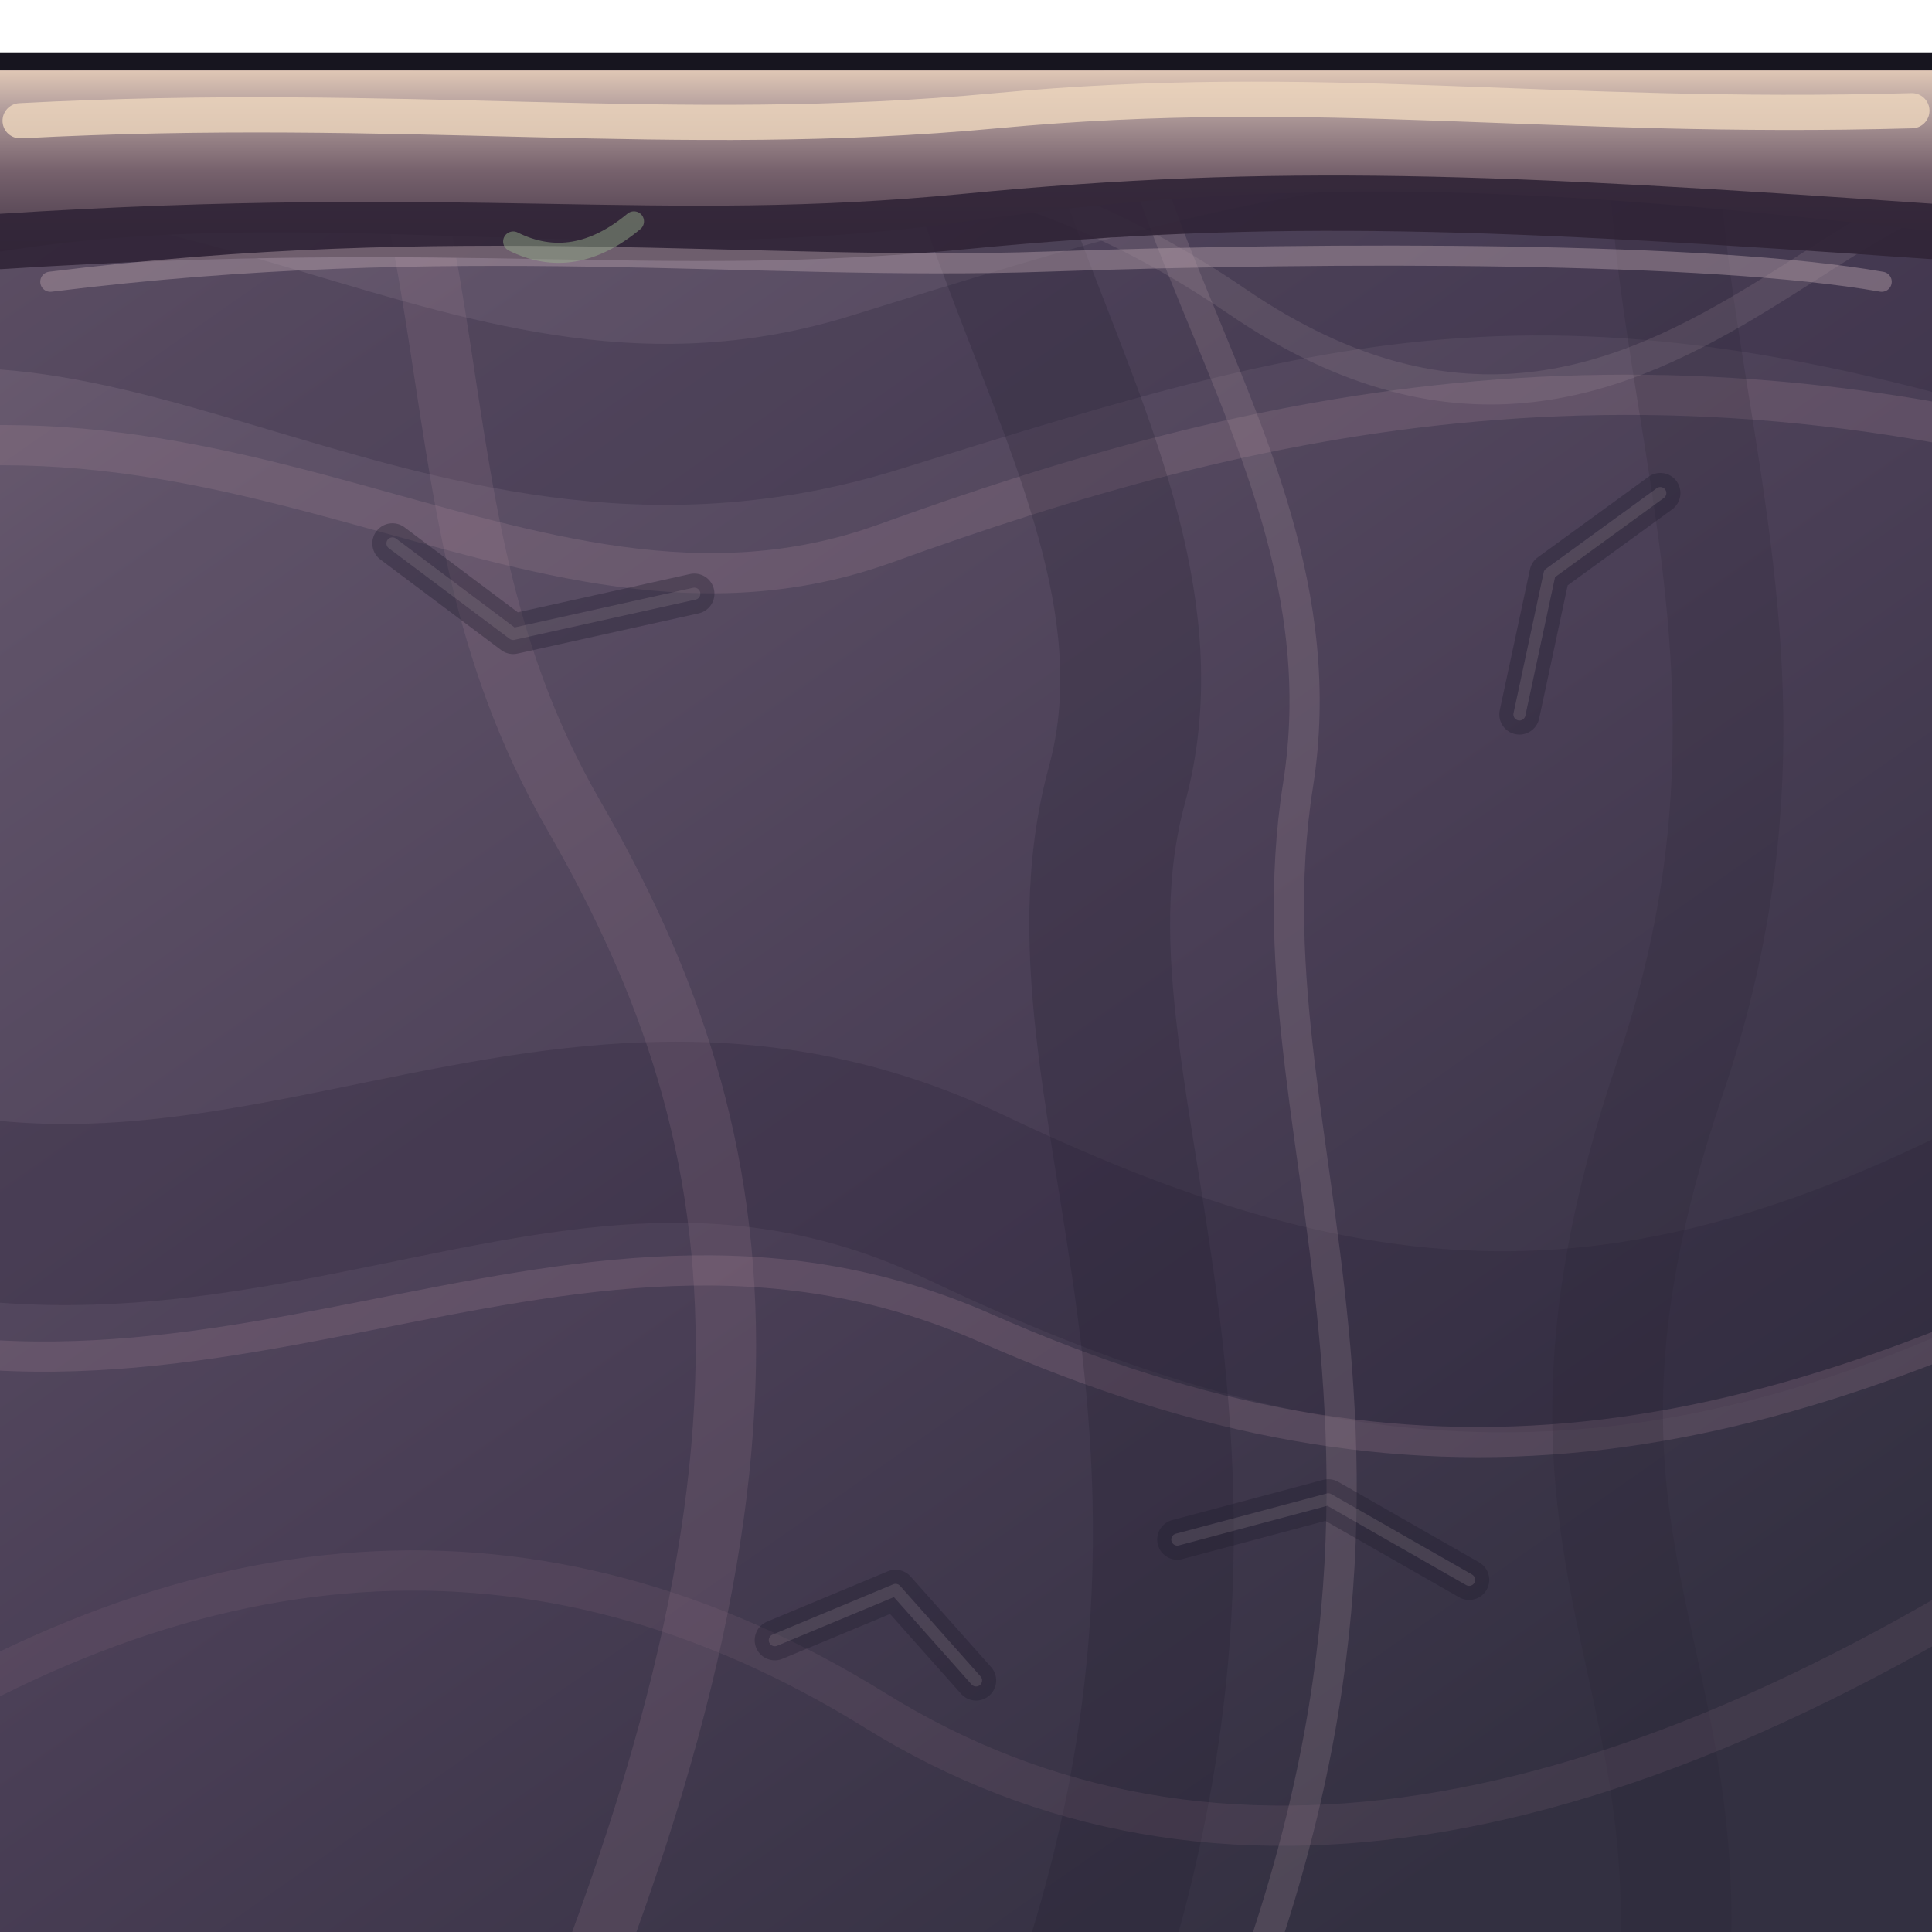
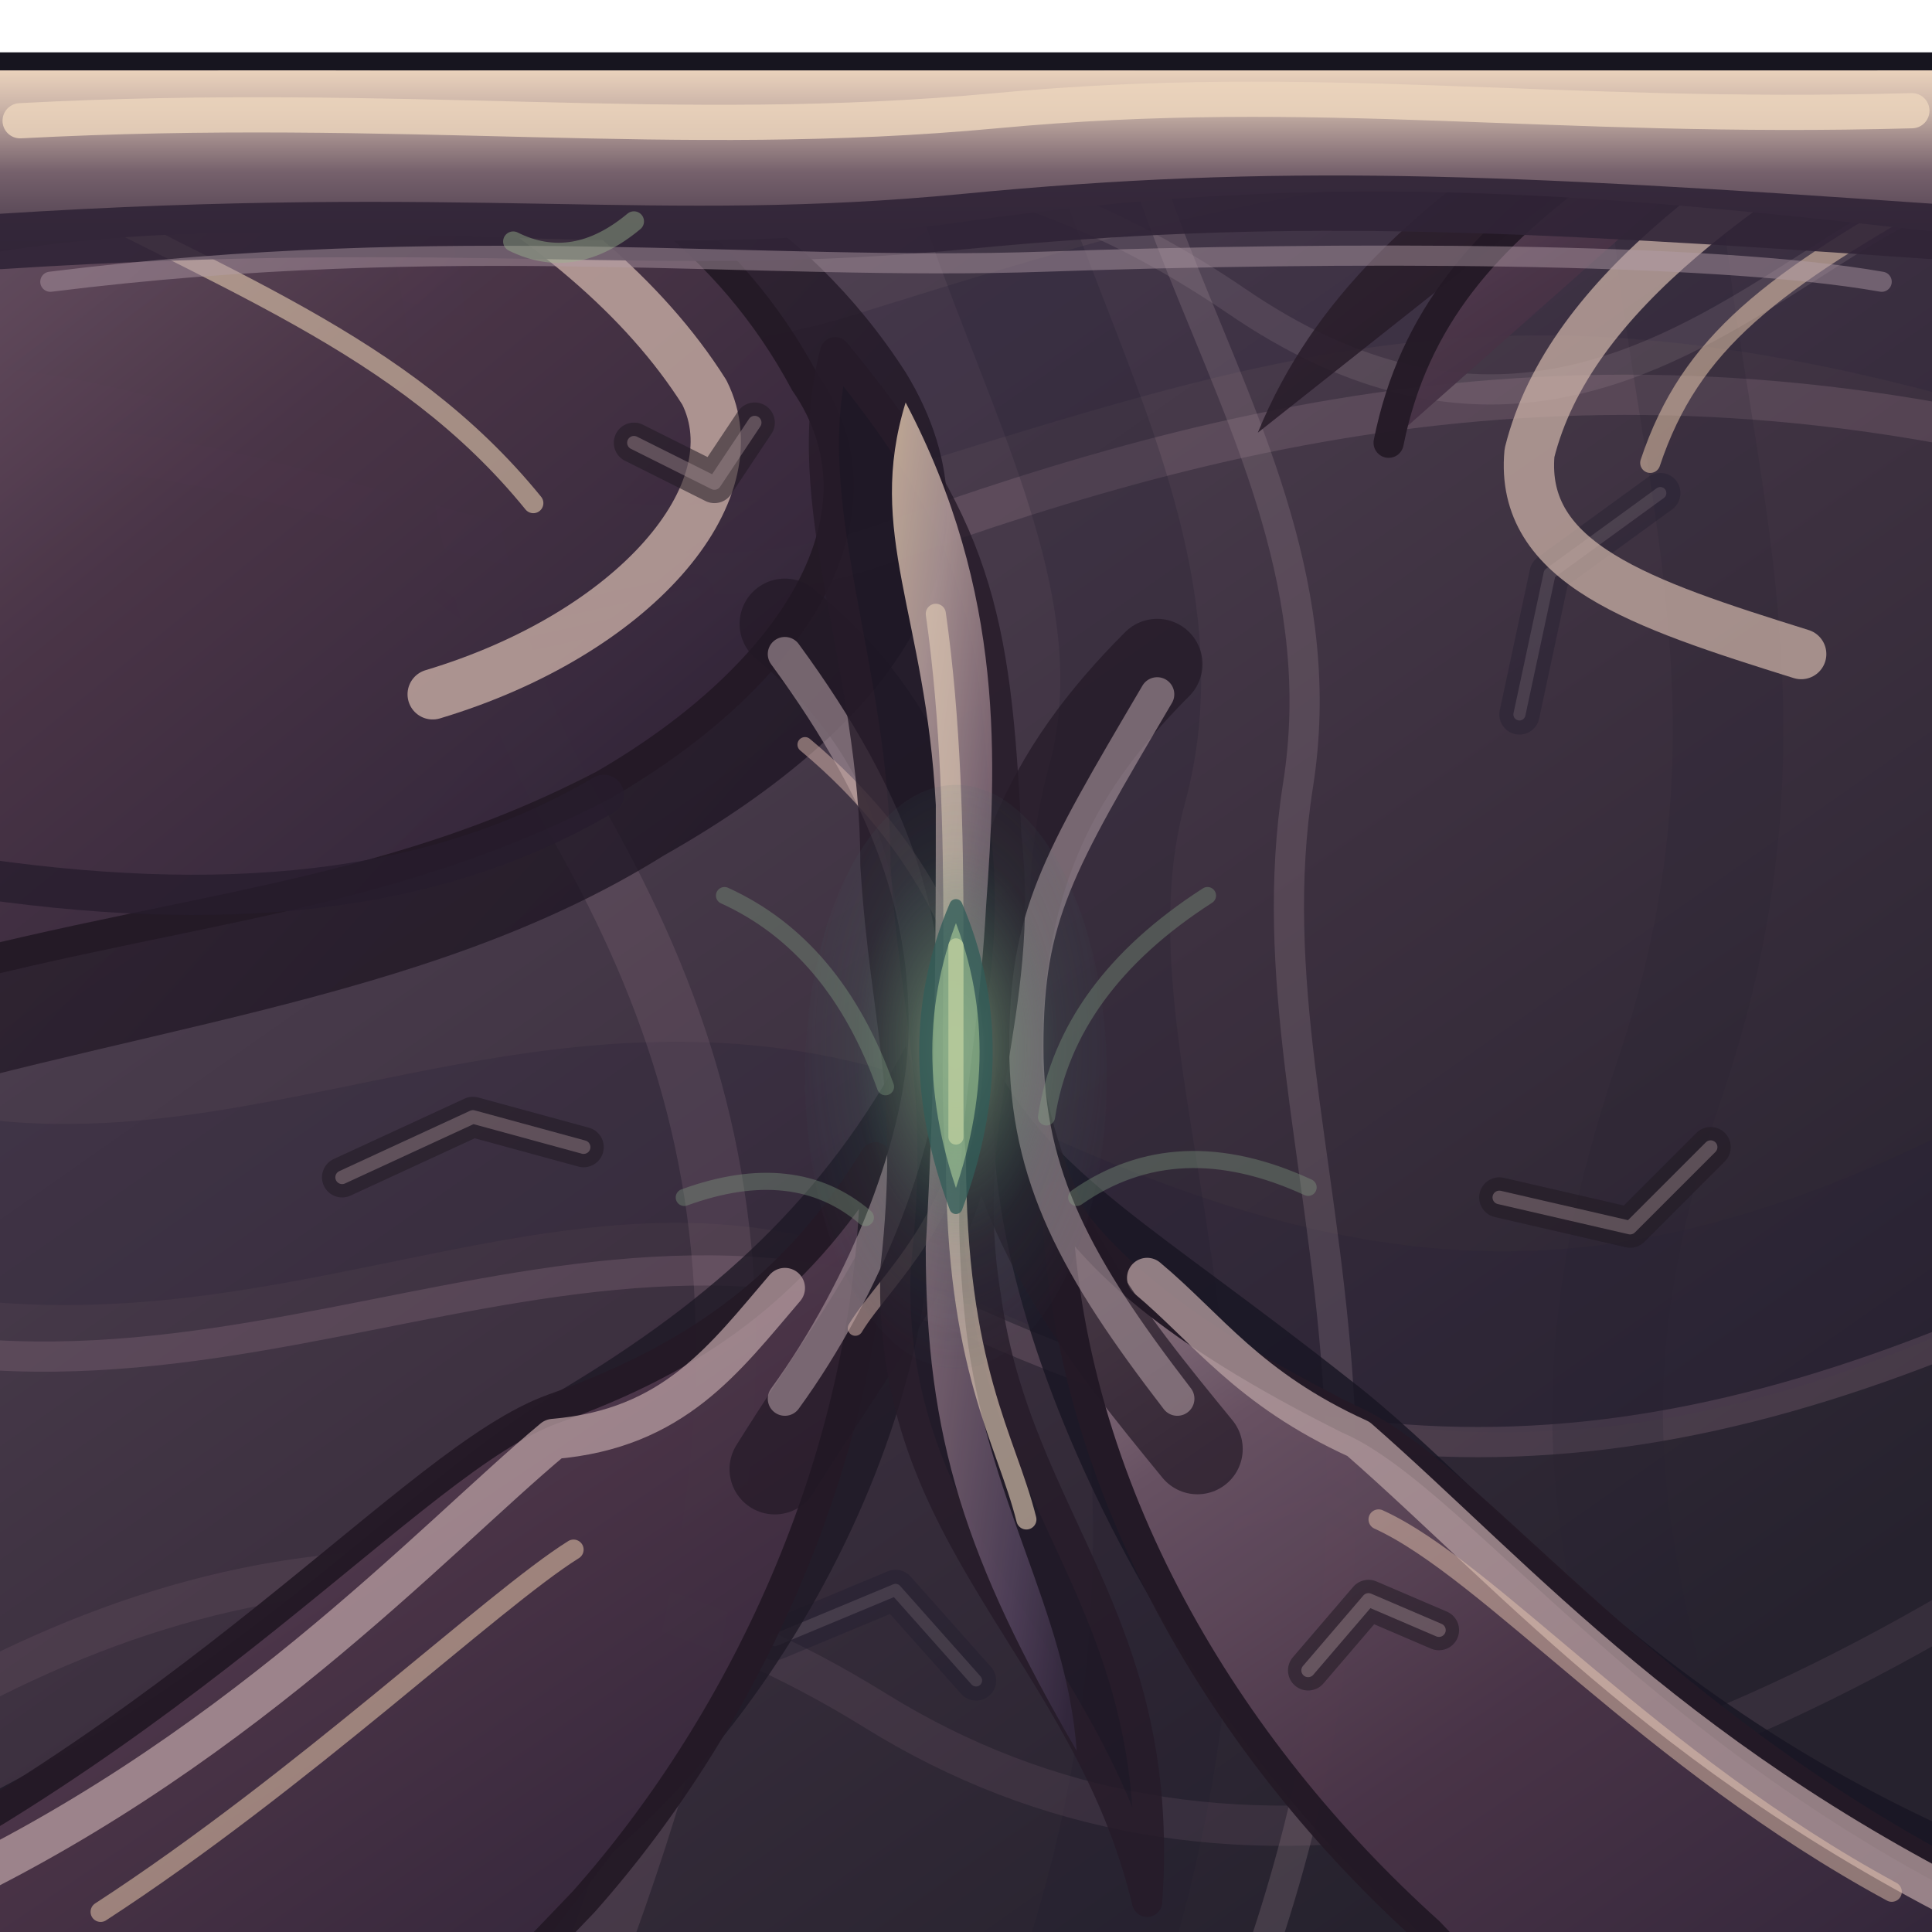
<svg xmlns="http://www.w3.org/2000/svg" width="192" height="192" viewBox="0 0 192 192">
  <defs>
    <linearGradient id="roof" x1="0" y1="0" x2=".7" y2="1">
-       <stop offset="0" stop-color="#756477" />
-       <stop offset=".22" stop-color="#5f5268" />
-       <stop offset=".63" stop-color="#493e55" />
-       <stop offset="1" stop-color="#333041" />
+       <stop offset="0" stop-color="#695967" />
+       <stop offset=".22" stop-color="#514354" />
+       <stop offset=".63" stop-color="#3c303f" />
+       <stop offset="1" stop-color="#26222e" />
    </linearGradient>
    <linearGradient id="face" x1="0" y1="0" x2="0" y2="1">
      <stop offset="0" stop-color="#867583" />
      <stop offset=".28" stop-color="#4b3347" />
      <stop offset="1" stop-color="#211a2b" />
    </linearGradient>
    <linearGradient id="chitin" x1="0" y1="0" x2="0" y2="1">
-       <stop offset="0" stop-color="#e0c7b5" />
-       <stop offset=".2" stop-color="#b5a09e" />
+       <stop offset="0" stop-color="#ead2bc" />
+       <stop offset=".2" stop-color="#cbb4a8" />
      <stop offset=".56" stop-color="#76616c" />
      <stop offset="1" stop-color="#453748" />
+     </linearGradient>
+     <linearGradient id="plates" x1=".1" y1="0" x2=".85" y2="1">
+       <stop offset="0" stop-color="#98818a" />
+       <stop offset=".18" stop-color="#6b5465" />
+       <stop offset=".51" stop-color="#4a3447" />
+       <stop offset=".79" stop-color="#392a3e" />
+       <stop offset="1" stop-color="#241d2d" />
+     </linearGradient>
+     <linearGradient id="carapace" x1="0" y1="0" x2="1" y2=".95">
+       <stop offset="0" stop-color="#dfc5ac" />
+       <stop offset=".19" stop-color="#bea6a3" />
+       <stop offset=".42" stop-color="#8a717e" />
+       <stop offset=".79" stop-color="#54445e" />
+       <stop offset="1" stop-color="#33283e" />
+     </linearGradient>
+     <radialGradient id="eye" cx="50%" cy="45%" r="60%">
+       <stop offset="0" stop-color="#aec99b" stop-opacity=".92" />
+       <stop offset=".25" stop-color="#6a9775" stop-opacity=".65" />
+       <stop offset=".56" stop-color="#477c6b" stop-opacity=".20" />
+       <stop offset="1" stop-color="#405363" stop-opacity="0" />
+     </radialGradient>
+     <linearGradient id="chitinShadow" x1="0" y1="0" x2="1" y2="1">
+       <stop offset="0" stop-color="#3a2835" />
+       <stop offset="1" stop-color="#140f1d" />
    </linearGradient>
    <clipPath id="shape">
      <path d="M 0 7 H 192 Q 192 7 192 7 V 192 Q 192 192 192 192 H 0 Q 0 192 0 192 V 7 Q 0 7 0 7 Z" />
    </clipPath>
  </defs>
  <path d="M 0 7 H 192 Q 192 7 192 7 V 192 Q 192 192 192 192 H 0 Q 0 192 0 192 V 7 Q 0 7 0 7 Z" fill="#211928" stroke="#17151f" stroke-width="3.6" opacity="1" stroke-linejoin="round" stroke-linecap="round" />
  <g clip-path="url(#shape)">
    <rect width="192" height="192" fill="url(#roof)" />
    <path d="M -28 34 C 12 15 42 53 87 39 S 157 17 219 39" fill="none" stroke="#241f36" stroke-width="16" opacity="0.24" stroke-linejoin="round" stroke-linecap="round" />
    <path d="M -27 49 C 21 32 52 67 88 54 S 165 31 220 49" fill="none" stroke="#b292a1" stroke-width="4" opacity="0.2" stroke-linejoin="round" stroke-linecap="round" />
    <path d="M -28 112 C 19 137 52 98 96 119 S 170 139 218 109" fill="none" stroke="#281f35" stroke-width="18" opacity="0.26" stroke-linejoin="round" stroke-linecap="round" />
    <path d="M -28 128 C 19 149 55 113 98 132 S 174 145 218 122" fill="none" stroke="#af899d" stroke-width="3" opacity="0.22" stroke-linejoin="round" stroke-linecap="round" />
    <path d="M 22 -26 C 51 17 38 48 57 81 S 81 148 49 219" fill="none" stroke="#ae8b9c" stroke-width="6" opacity="0.17" stroke-linejoin="round" stroke-linecap="round" />
    <path d="M 98 -25 C 81 12 120 45 111 78 S 133 147 100 218" fill="none" stroke="#1e1c2e" stroke-width="14" opacity="0.23" stroke-linejoin="round" stroke-linecap="round" />
    <path d="M 115 -26 C 97 14 135 40 129 78 S 150 148 115 219" fill="none" stroke="#ac94a0" stroke-width="3" opacity="0.22" stroke-linejoin="round" stroke-linecap="round" />
    <path d="M 172 -25 C 152 24 184 54 166 107 S 176 166 163 217" fill="none" stroke="#262030" stroke-width="11" opacity="0.19" stroke-linejoin="round" stroke-linecap="round" />
    <path d="M -18 177 Q 37 139 87 170 T 213 148" fill="none" stroke="#967487" stroke-width="4" opacity="0.15" stroke-linejoin="round" stroke-linecap="round" />
    <path d="M 0 2 C 54 29 79 0 123 30 S 189 1 209 23" fill="none" stroke="#baa7ae" stroke-width="3" opacity="0.15" stroke-linejoin="round" stroke-linecap="round" />
    <path d="M 39 54 l 12 9 l 18 -4" fill="none" stroke="#1e1a2d" stroke-width="4" opacity="0.34" stroke-linejoin="round" stroke-linecap="round" />
    <path d="M 39 54 l 12 9 l 18 -4" fill="none" stroke="#b1a0a7" stroke-width="1.2" opacity="0.19" stroke-linejoin="round" stroke-linecap="round" />
    <path d="M 146 157 l -14 -8 l -15 4" fill="none" stroke="#1e1a2d" stroke-width="4" opacity="0.34" stroke-linejoin="round" stroke-linecap="round" />
    <path d="M 146 157 l -14 -8 l -15 4" fill="none" stroke="#b1a0a7" stroke-width="1.2" opacity="0.19" stroke-linejoin="round" stroke-linecap="round" />
    <path d="M 77 163 l 12 -5 l 8 9" fill="none" stroke="#1e1a2d" stroke-width="4" opacity="0.34" stroke-linejoin="round" stroke-linecap="round" />
    <path d="M 77 163 l 12 -5 l 8 9" fill="none" stroke="#b1a0a7" stroke-width="1.2" opacity="0.19" stroke-linejoin="round" stroke-linecap="round" />
    <path d="M 165 49 l -11 8 l -3 14" fill="none" stroke="#1e1a2d" stroke-width="4" opacity="0.34" stroke-linejoin="round" stroke-linecap="round" />
    <path d="M 165 49 l -11 8 l -3 14" fill="none" stroke="#b1a0a7" stroke-width="1.2" opacity="0.19" stroke-linejoin="round" stroke-linecap="round" />
+     <path d="M -24 -17 C 32 6 70 6 90 37 C 101 55 89 72 66 85 C 42 100 12 102 -19 112 Z" fill="url(#chitinShadow)" stroke="#241926" stroke-width="0" opacity="0.76" stroke-linejoin="round" stroke-linecap="round" />
+     <path d="M -21 -14 C 32 4 65 10 80 38 C 89 51 79 67 60 78 C 35 91 13 90 -21 101 Z" fill="url(#plates)" stroke="#241926" stroke-width="3" opacity="0.95" stroke-linejoin="round" stroke-linecap="round" />
+     <path d="M 202 -18 C 167 6 136 16 125 43 C 113 66 130 83 C 174 98 195 99 215 115 Z" fill="url(#chitinShadow)" stroke="#241926" stroke-width="0" opacity="0.86" stroke-linejoin="round" stroke-linecap="round" />
+     <path d="M 199 -10 C 167 12 143 19 138 44 C 131 57 141 72 C 166 78 183 84 207 99 Z" fill="url(#plates)" stroke="#241926" stroke-width="3" opacity="0.95" stroke-linejoin="round" stroke-linecap="round" />
+     <path d="M -29 190 C 19 174 36 150 56 138 C 71 129 82 119 90 104 C 99 127 84 164 61 184 L 35 218 Z" fill="#1d1825" stroke="#241926" stroke-width="0" opacity="0.79" stroke-linejoin="round" stroke-linecap="round" />
+     <path d="M -23 192 C 19 173 41 145 55 140 C 69 135 79 128 87 115 C 87 144 74 171 58 189 L 35 213 Z" fill="url(#plates)" stroke="#241926" stroke-width="3" opacity="0.95" stroke-linejoin="round" stroke-linecap="round" />
+     <path d="M 216 190 C 168 176 151 150 134 137 C 115 122 105 117 99 106 C 96 131 117 171 140 191 L 166 218 Z" fill="#181522" stroke="#241926" stroke-width="0" opacity="0.81" stroke-linejoin="round" stroke-linecap="round" />
+     <path d="M 211 194 C 167 177 148 147 134 141 C 116 132 109 125 105 119 C 106 148 122 174 142 192 L 164 215 Z" fill="url(#plates)" stroke="#241926" stroke-width="3" opacity="0.95" stroke-linejoin="round" stroke-linecap="round" />
+     <path d="M -4 -6 C 31 7 58 20 70 39 C 75 49 63 63 43 69" fill="none" stroke="#cbb0a7" stroke-width="5" opacity="0.78" stroke-linejoin="round" stroke-linecap="round" />
+     <path d="M 0 16 C 22 28 40 34 53 50" fill="none" stroke="#e4ccaf" stroke-width="2" opacity="0.6" stroke-linejoin="round" stroke-linecap="round" />
+     <path d="M -4 87 C 22 91 43 89 60 79" fill="none" stroke="#261c2d" stroke-width="4" opacity="0.78" stroke-linejoin="round" stroke-linecap="round" />
+     <path d="M 195 5 C 174 17 156 29 152 45 C 151 56 163 60 179 65" fill="none" stroke="#ceb4a9" stroke-width="5" opacity="0.72" stroke-linejoin="round" stroke-linecap="round" />
+     <path d="M 194 18 C 176 28 168 34 164 46" fill="none" stroke="#e6c6ac" stroke-width="2" opacity="0.55" stroke-linejoin="round" stroke-linecap="round" />
+     <path d="M -8 189 C 23 175 43 153 55 143 C 67 142 72 135 78 128" fill="none" stroke="#b79da0" stroke-width="4" opacity="0.76" stroke-linejoin="round" stroke-linecap="round" />
+     <path d="M 10 190 C 30 177 49 159 57 154" fill="none" stroke="#e2c3a7" stroke-width="2" opacity="0.56" stroke-linejoin="round" stroke-linecap="round" />
+     <path d="M 201 192 C 167 176 151 157 135 143 C 124 138 120 132 114 127" fill="none" stroke="#b8a0a1" stroke-width="4" opacity="0.75" stroke-linejoin="round" stroke-linecap="round" />
+     <path d="M 188 188 C 164 175 148 156 137 151" fill="none" stroke="#e4c3ad" stroke-width="2" opacity="0.51" stroke-linejoin="round" stroke-linecap="round" />
+     <path d="M 78 62 C 90 72 94 83 95 103 C 96 120 87 130 77 146 M 115 66 C 104 77 99 88 99 106 C 101 122 110 133 119 144" fill="none" stroke="#211825" stroke-width="9" opacity="0.68" stroke-linejoin="round" stroke-linecap="round" />
+     <path d="M 78 65 C 89 80 92 91 92 102 S 86 128 78 139 M 115 69 C 105 86 102 91 102 104 S 107 126 117 139" fill="none" stroke="#b09ba2" stroke-width="3.4" opacity="0.58" stroke-linejoin="round" stroke-linecap="round" />
+     <path d="M 80 74 C 92 84 97 96 97 104 C 97 120 88 127 85 132" fill="none" stroke="#d2b0a8" stroke-width="1.5" opacity="0.55" stroke-linejoin="round" stroke-linecap="round" />
+     <path d="M 83 35 C 97 52 99 61 100 83 C 102 101 95 111 98 129 C 101 151 116 161 114 189 C 108 164 88 153 89 126 C 91 108 88 102 87 86 C 87 66 79 50 83 35 Z" fill="#1d1724" stroke="#251a28" stroke-width="3" opacity="0.8" stroke-linejoin="round" stroke-linecap="round" />
+     <path d="M 90 40 C 100 59 99 76 98 90 C 97 108 94 114 96 132 C 98 149 106 160 107 174 C 96 155 92 143 92 124 C 93 106 93 93 93 80 C 92 61 86 53 90 40 Z" fill="url(#carapace)" stroke="none" stroke-width="1" opacity="0.82" stroke-linejoin="round" stroke-linecap="round" />
+     <path d="M 93 61 C 96 82 94 106 95 115 C 95 136 100 143 102 151" fill="none" stroke="#e0cab4" stroke-width="2" opacity="0.64" stroke-linejoin="round" stroke-linecap="round" />
+     <ellipse cx="95" cy="107" rx="15" ry="29" fill="url(#eye)" opacity=".68" />
+     <path d="M 95 90 Q 101 104 95 120 Q 89 104 95 90 Z" fill="#80aa83" stroke="#315c58" stroke-width="1.3" opacity="0.77" stroke-linejoin="round" stroke-linecap="round" />
+     <path d="M 95 94 L 95 113" fill="none" stroke="#c7d5a2" stroke-width="1.5" opacity="0.66" stroke-linejoin="round" stroke-linecap="round" />
+     <path d="M 72 89 Q 83 94 88 108" fill="none" stroke="#88a688" stroke-width="1.7" opacity="0.34" stroke-linejoin="round" stroke-linecap="round" />
+     <path d="M 120 89 Q 106 98 104 111" fill="none" stroke="#88a688" stroke-width="1.7" opacity="0.34" stroke-linejoin="round" stroke-linecap="round" />
+     <path d="M 68 119 Q 79 115 86 121" fill="none" stroke="#88a688" stroke-width="1.7" opacity="0.34" stroke-linejoin="round" stroke-linecap="round" />
+     <path d="M 130 118 Q 117 112 107 119" fill="none" stroke="#88a688" stroke-width="1.7" opacity="0.34" stroke-linejoin="round" stroke-linecap="round" />
+     <path d="M 34 117 l 13 -6 l 11 3" fill="none" stroke="#201923" stroke-width="4" opacity="0.55" stroke-linejoin="round" stroke-linecap="round" />
+     <path d="M 34 117 l 13 -6 l 11 3" fill="none" stroke="#af999e" stroke-width="1.35" opacity="0.39" stroke-linejoin="round" stroke-linecap="round" />
+     <path d="M 149 119 l 13 3 l 8 -8" fill="none" stroke="#201923" stroke-width="4" opacity="0.55" stroke-linejoin="round" stroke-linecap="round" />
+     <path d="M 149 119 l 13 3 l 8 -8" fill="none" stroke="#af999e" stroke-width="1.35" opacity="0.39" stroke-linejoin="round" stroke-linecap="round" />
+     <path d="M 63 44 l 8 4 l 4 -6" fill="none" stroke="#201923" stroke-width="4" opacity="0.55" stroke-linejoin="round" stroke-linecap="round" />
+     <path d="M 63 44 l 8 4 l 4 -6" fill="none" stroke="#af999e" stroke-width="1.35" opacity="0.39" stroke-linejoin="round" stroke-linecap="round" />
+     <path d="M 143 162 l -7 -3 l -6 7" fill="none" stroke="#201923" stroke-width="4" opacity="0.55" stroke-linejoin="round" stroke-linecap="round" />
+     <path d="M 143 162 l -7 -3 l -6 7" fill="none" stroke="#af999e" stroke-width="1.35" opacity="0.39" stroke-linejoin="round" stroke-linecap="round" />
  </g>
  <path d="M 0 25 C 31 20 61 27 96 22 S 157 19 192 23 L 192 7 L 0 7 Z" fill="url(#chitin)" stroke="none" stroke-width="1" opacity="1" stroke-linejoin="round" stroke-linecap="round" />
  <path d="M 2 12 C 40 10 67 14 99 11 S 154 12 190 11" fill="none" stroke="#edd6bd" stroke-width="3.5" opacity="0.82" stroke-linejoin="round" stroke-linecap="round" />
  <path d="M 0 24 C 47 21 65 25 96 22 S 149 20 192 23" fill="none" stroke="#302436" stroke-width="5.5" opacity="0.9" stroke-linejoin="round" stroke-linecap="round" />
  <path d="M 5 28 C 45 23 75 27 104 26 S 170 25 187 28" fill="none" stroke="#b29da8" stroke-width="2" opacity="0.46" stroke-linejoin="round" stroke-linecap="round" />
  <path d="M 51 24 Q 57 27 63 22" fill="none" stroke="#9ab48e" stroke-width="2" opacity="0.45" stroke-linejoin="round" stroke-linecap="round" />
</svg>
